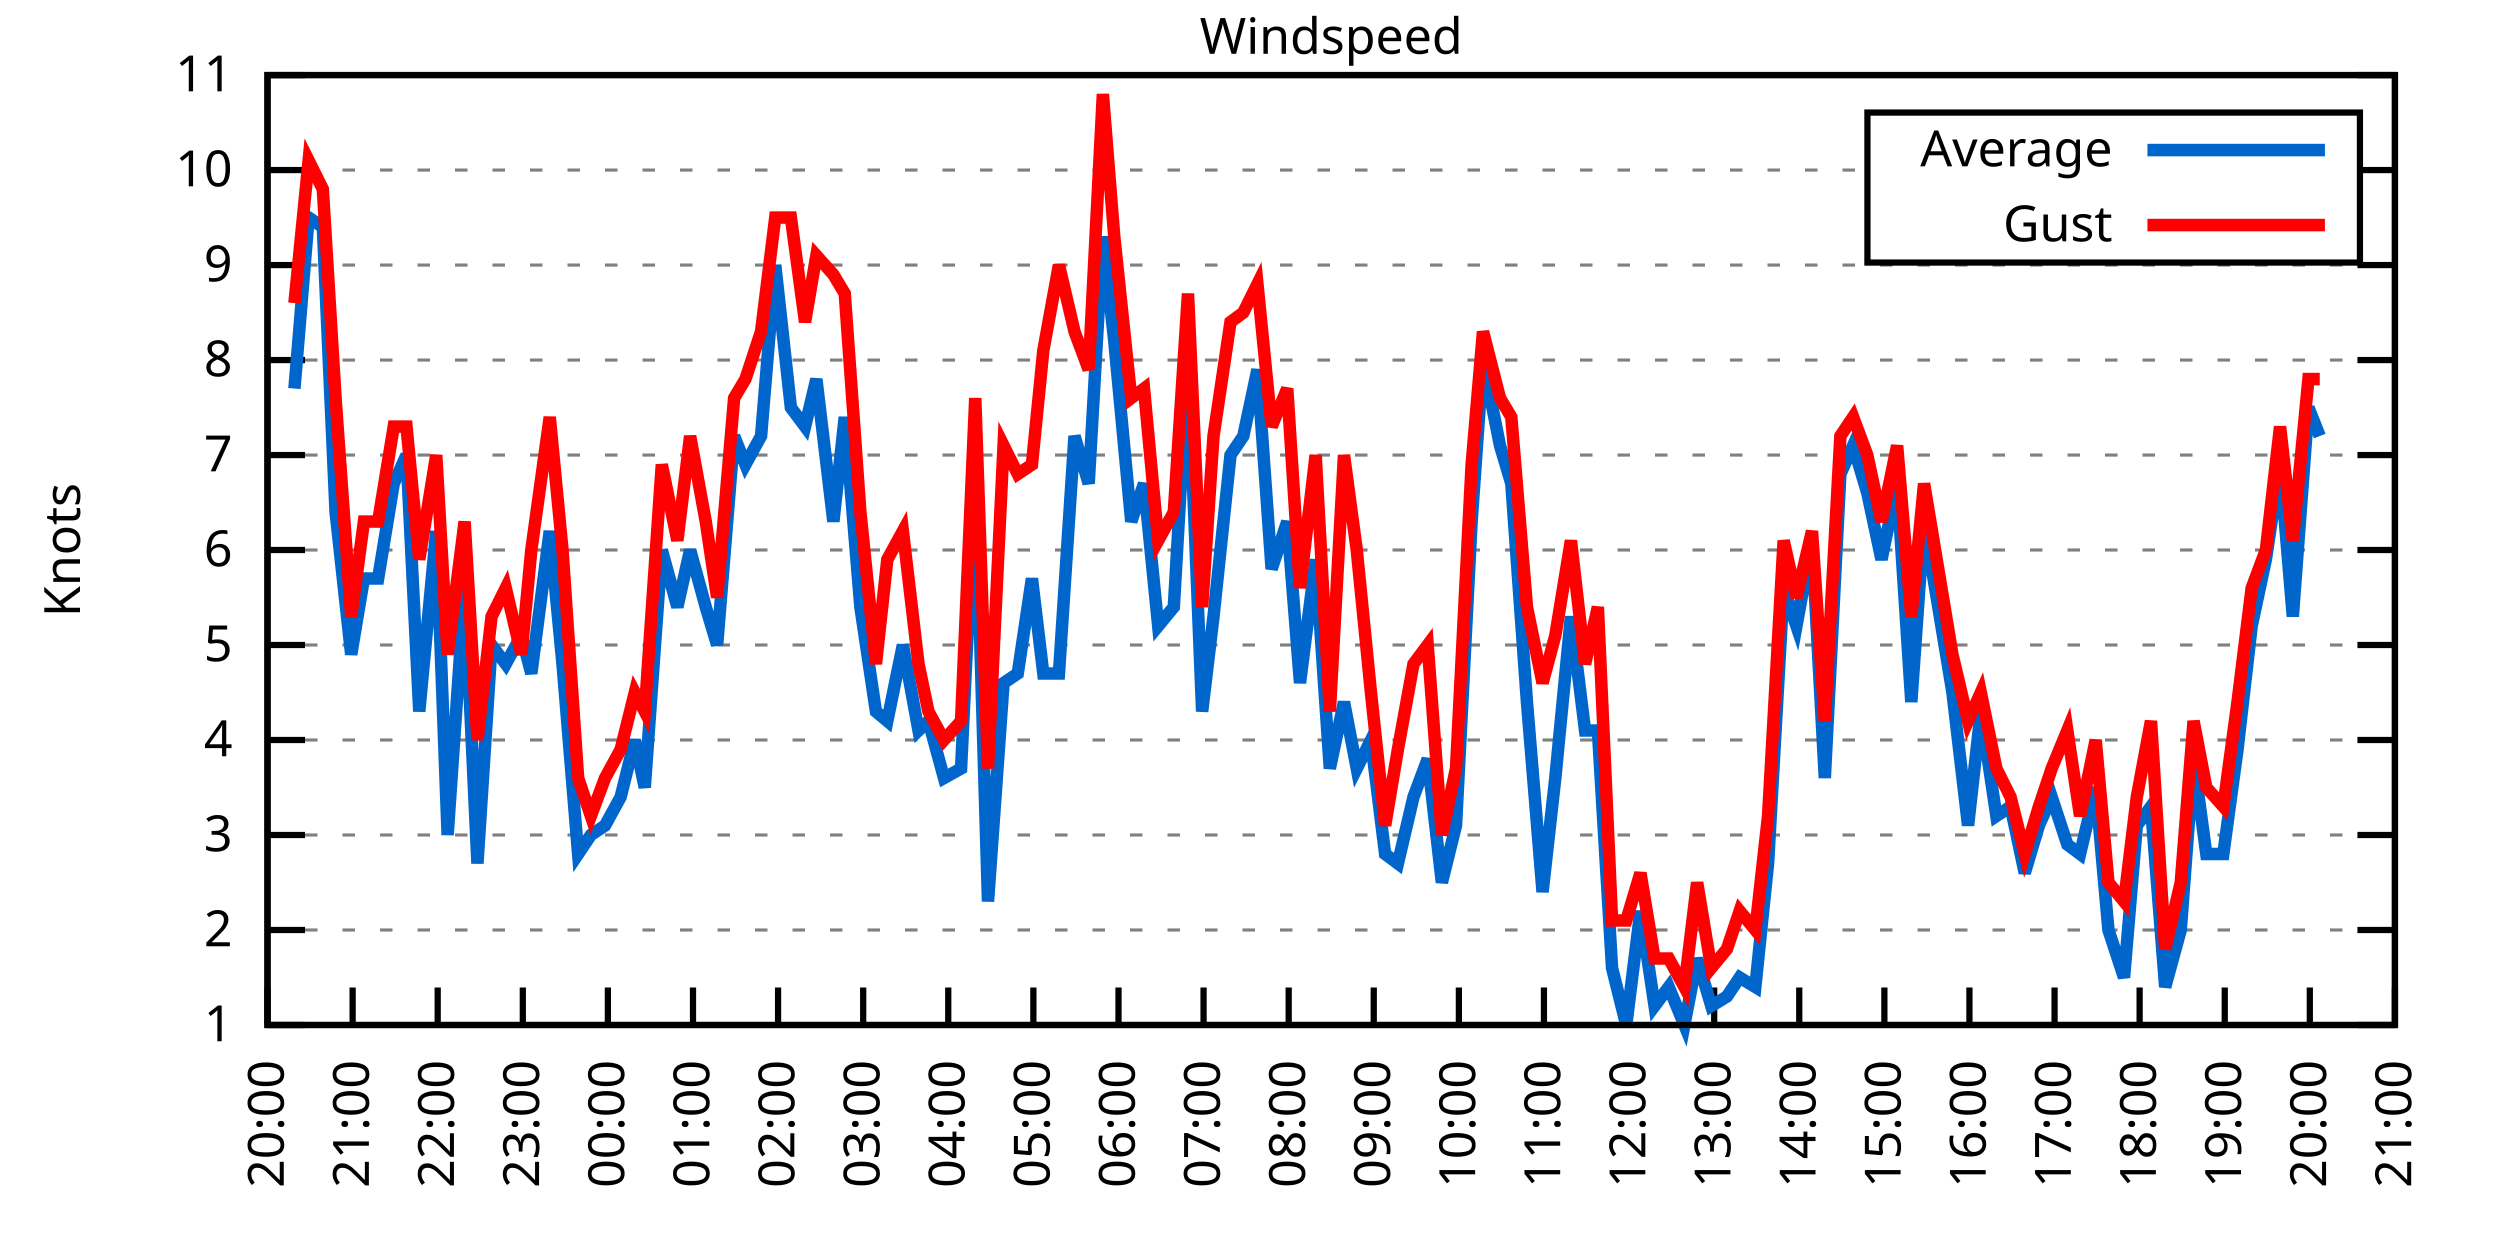
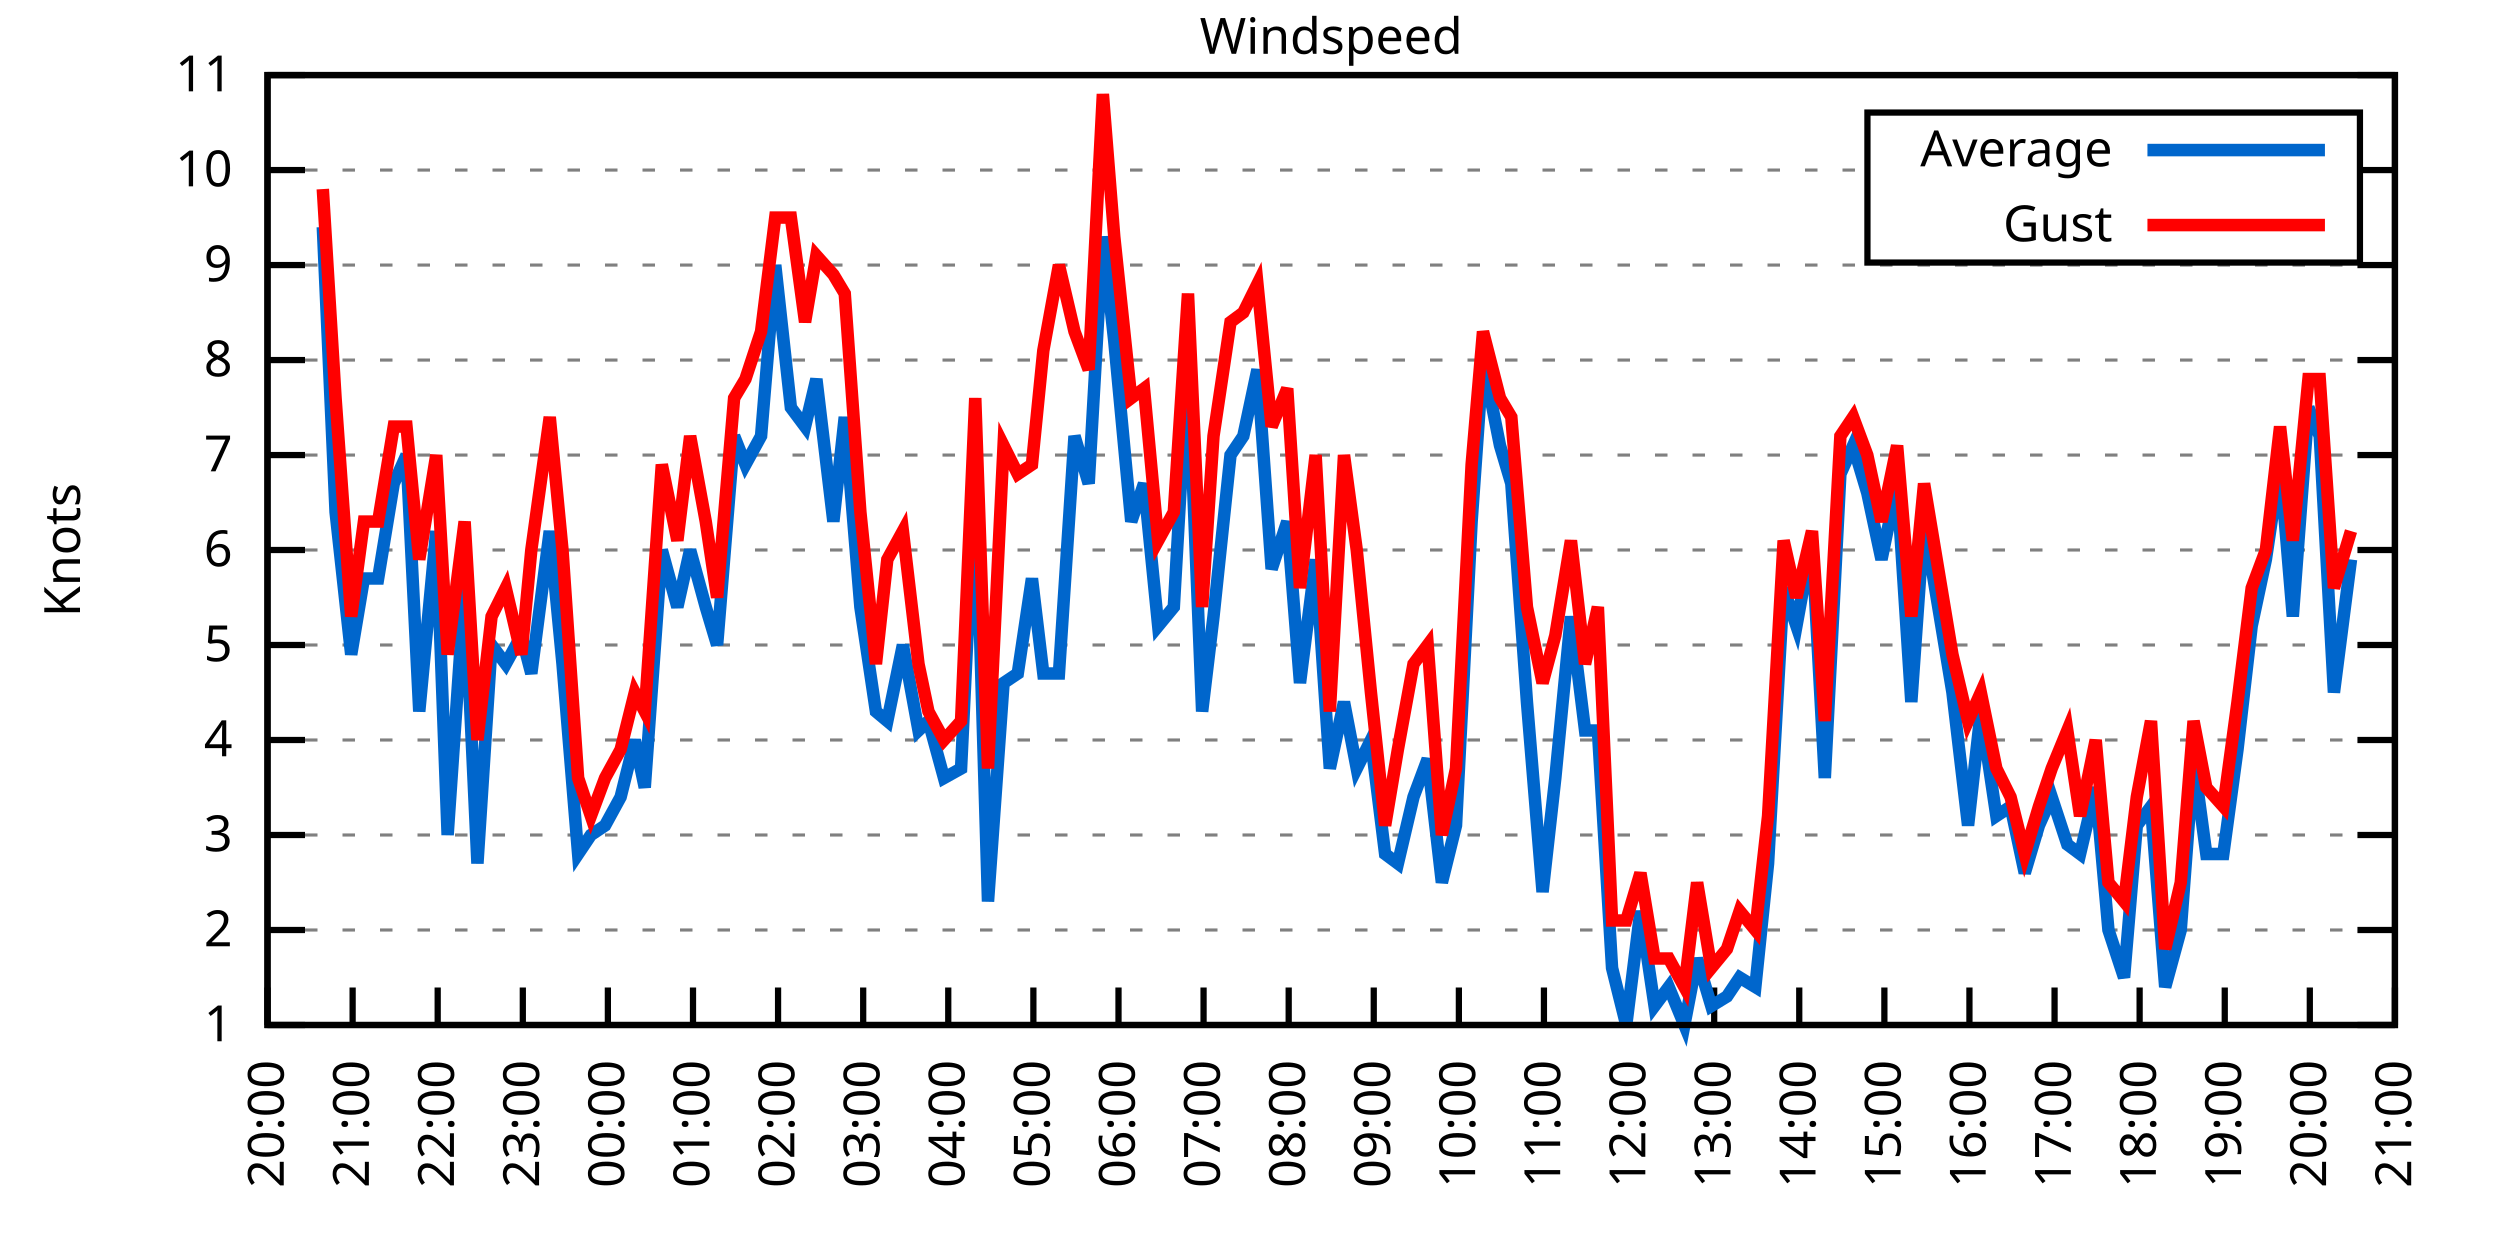
<svg xmlns="http://www.w3.org/2000/svg" xmlns:xlink="http://www.w3.org/1999/xlink" width="400" height="200" viewBox="0 0 400 200">
  <g id="gnuplot_canvas">
    <rect x="0" y="0" width="400" height="200" fill="none" />
    <defs>
      <circle id="gpDot" r="0.5" stroke-width="0.5" stroke="currentColor" />
      <path id="gpPt0" stroke-width="0.333" stroke="currentColor" d="M-1,0 h2 M0,-1 v2" />
      <path id="gpPt1" stroke-width="0.333" stroke="currentColor" d="M-1,-1 L1,1 M1,-1 L-1,1" />
      <path id="gpPt2" stroke-width="0.333" stroke="currentColor" d="M-1,0 L1,0 M0,-1 L0,1 M-1,-1 L1,1 M-1,1 L1,-1" />
      <rect id="gpPt3" stroke-width="0.333" stroke="currentColor" x="-1" y="-1" width="2" height="2" />
      <rect id="gpPt4" stroke-width="0.333" stroke="currentColor" fill="currentColor" x="-1" y="-1" width="2" height="2" />
      <circle id="gpPt5" stroke-width="0.333" stroke="currentColor" cx="0" cy="0" r="1" />
      <use xlink:href="#gpPt5" id="gpPt6" fill="currentColor" stroke="none" />
      <path id="gpPt7" stroke-width="0.333" stroke="currentColor" d="M0,-1.33 L-1.33,0.67 L1.33,0.67 z" />
      <use xlink:href="#gpPt7" id="gpPt8" fill="currentColor" stroke="none" />
      <use xlink:href="#gpPt7" id="gpPt9" stroke="currentColor" transform="rotate(180)" />
      <use xlink:href="#gpPt9" id="gpPt10" fill="currentColor" stroke="none" />
      <use xlink:href="#gpPt3" id="gpPt11" stroke="currentColor" transform="rotate(45)" />
      <use xlink:href="#gpPt11" id="gpPt12" fill="currentColor" stroke="none" />
      <path id="gpPt13" stroke-width="0.333" stroke="currentColor" d="M0,1.330 L1.265,0.411 L0.782,-1.067 L-0.782,-1.076 L-1.265,0.411 z" />
      <use xlink:href="#gpPt13" id="gpPt14" fill="currentColor" stroke="none" />
      <filter id="textbox" filterUnits="objectBoundingBox" x="0" y="0" height="1" width="1">
        <feFlood flood-color="white" flood-opacity="1" result="bgnd" />
        <feComposite in="SourceGraphic" in2="bgnd" operator="atop" />
      </filter>
      <filter id="greybox" filterUnits="objectBoundingBox" x="0" y="0" height="1" width="1">
        <feFlood flood-color="lightgrey" flood-opacity="1" result="grey" />
        <feComposite in="SourceGraphic" in2="grey" operator="atop" />
      </filter>
    </defs>
    <g fill="none" color="white" stroke="currentColor" stroke-width="1.00" stroke-linecap="butt" stroke-linejoin="miter">
</g>
    <g fill="none" color="black" stroke="currentColor" stroke-width="1.00" stroke-linecap="butt" stroke-linejoin="miter">
      <g stroke="none" shape-rendering="crispEdges">
        <polygon fill="rgb(255, 255, 255)" points="42.80,164.00 383.18,164.00 383.18,12.02 42.80,12.02 " />
      </g>
    </g>
    <g fill="none" color="black" stroke="currentColor" stroke-width="1.00" stroke-linecap="butt" stroke-linejoin="miter">
</g>
    <g fill="none" color="black" stroke="black" stroke-width="0.50" stroke-linecap="butt" stroke-linejoin="miter">
</g>
    <g fill="none" color="gray" stroke="currentColor" stroke-width="0.50" stroke-linecap="butt" stroke-linejoin="miter">
      <path stroke="gray" stroke-dasharray="2,4" class="gridline" d="M42.80,164.00 L383.19,164.00  " />
    </g>
    <g fill="none" color="gray" stroke="gray" stroke-width="1.00" stroke-linecap="butt" stroke-linejoin="miter">
</g>
    <g fill="none" color="black" stroke="currentColor" stroke-width="1.00" stroke-linecap="butt" stroke-linejoin="miter">
      <path stroke="black" d="M42.80,164.00 L48.80,164.00 M383.19,164.00 L377.19,164.00  " />
      <g transform="translate(37.20,166.60)" stroke="none" fill="black" font-family="Sans" font-size="8.00" text-anchor="end">
        <text>
          <tspan font-family="Sans"> 1</tspan>
        </text>
      </g>
    </g>
    <g fill="none" color="black" stroke="currentColor" stroke-width="1.00" stroke-linecap="butt" stroke-linejoin="miter">
</g>
    <g fill="none" color="black" stroke="black" stroke-width="0.50" stroke-linecap="butt" stroke-linejoin="miter">
</g>
    <g fill="none" color="gray" stroke="currentColor" stroke-width="0.50" stroke-linecap="butt" stroke-linejoin="miter">
      <path stroke="gray" stroke-dasharray="2,4" class="gridline" d="M42.80,148.80 L383.19,148.80  " />
    </g>
    <g fill="none" color="gray" stroke="gray" stroke-width="1.00" stroke-linecap="butt" stroke-linejoin="miter">
</g>
    <g fill="none" color="black" stroke="currentColor" stroke-width="1.00" stroke-linecap="butt" stroke-linejoin="miter">
      <path stroke="black" d="M42.80,148.80 L48.80,148.80 M383.19,148.80 L377.19,148.80  " />
      <g transform="translate(37.20,151.40)" stroke="none" fill="black" font-family="Sans" font-size="8.00" text-anchor="end">
        <text>
          <tspan font-family="Sans"> 2</tspan>
        </text>
      </g>
    </g>
    <g fill="none" color="black" stroke="currentColor" stroke-width="1.00" stroke-linecap="butt" stroke-linejoin="miter">
</g>
    <g fill="none" color="black" stroke="black" stroke-width="0.50" stroke-linecap="butt" stroke-linejoin="miter">
</g>
    <g fill="none" color="gray" stroke="currentColor" stroke-width="0.50" stroke-linecap="butt" stroke-linejoin="miter">
      <path stroke="gray" stroke-dasharray="2,4" class="gridline" d="M42.80,133.60 L383.19,133.60  " />
    </g>
    <g fill="none" color="gray" stroke="gray" stroke-width="1.00" stroke-linecap="butt" stroke-linejoin="miter">
</g>
    <g fill="none" color="black" stroke="currentColor" stroke-width="1.00" stroke-linecap="butt" stroke-linejoin="miter">
      <path stroke="black" d="M42.80,133.60 L48.80,133.60 M383.19,133.60 L377.19,133.60  " />
      <g transform="translate(37.20,136.20)" stroke="none" fill="black" font-family="Sans" font-size="8.00" text-anchor="end">
        <text>
          <tspan font-family="Sans"> 3</tspan>
        </text>
      </g>
    </g>
    <g fill="none" color="black" stroke="currentColor" stroke-width="1.00" stroke-linecap="butt" stroke-linejoin="miter">
</g>
    <g fill="none" color="black" stroke="black" stroke-width="0.50" stroke-linecap="butt" stroke-linejoin="miter">
</g>
    <g fill="none" color="gray" stroke="currentColor" stroke-width="0.50" stroke-linecap="butt" stroke-linejoin="miter">
      <path stroke="gray" stroke-dasharray="2,4" class="gridline" d="M42.80,118.40 L383.19,118.40  " />
    </g>
    <g fill="none" color="gray" stroke="gray" stroke-width="1.00" stroke-linecap="butt" stroke-linejoin="miter">
</g>
    <g fill="none" color="black" stroke="currentColor" stroke-width="1.00" stroke-linecap="butt" stroke-linejoin="miter">
      <path stroke="black" d="M42.80,118.40 L48.80,118.40 M383.19,118.40 L377.19,118.40  " />
      <g transform="translate(37.20,121.00)" stroke="none" fill="black" font-family="Sans" font-size="8.00" text-anchor="end">
        <text>
          <tspan font-family="Sans"> 4</tspan>
        </text>
      </g>
    </g>
    <g fill="none" color="black" stroke="currentColor" stroke-width="1.00" stroke-linecap="butt" stroke-linejoin="miter">
</g>
    <g fill="none" color="black" stroke="black" stroke-width="0.50" stroke-linecap="butt" stroke-linejoin="miter">
</g>
    <g fill="none" color="gray" stroke="currentColor" stroke-width="0.50" stroke-linecap="butt" stroke-linejoin="miter">
      <path stroke="gray" stroke-dasharray="2,4" class="gridline" d="M42.80,103.20 L383.19,103.20  " />
    </g>
    <g fill="none" color="gray" stroke="gray" stroke-width="1.00" stroke-linecap="butt" stroke-linejoin="miter">
</g>
    <g fill="none" color="black" stroke="currentColor" stroke-width="1.00" stroke-linecap="butt" stroke-linejoin="miter">
      <path stroke="black" d="M42.80,103.20 L48.80,103.20 M383.19,103.20 L377.19,103.20  " />
      <g transform="translate(37.20,105.80)" stroke="none" fill="black" font-family="Sans" font-size="8.00" text-anchor="end">
        <text>
          <tspan font-family="Sans"> 5</tspan>
        </text>
      </g>
    </g>
    <g fill="none" color="black" stroke="currentColor" stroke-width="1.00" stroke-linecap="butt" stroke-linejoin="miter">
</g>
    <g fill="none" color="black" stroke="black" stroke-width="0.50" stroke-linecap="butt" stroke-linejoin="miter">
</g>
    <g fill="none" color="gray" stroke="currentColor" stroke-width="0.50" stroke-linecap="butt" stroke-linejoin="miter">
      <path stroke="gray" stroke-dasharray="2,4" class="gridline" d="M42.80,88.00 L383.19,88.00  " />
    </g>
    <g fill="none" color="gray" stroke="gray" stroke-width="1.00" stroke-linecap="butt" stroke-linejoin="miter">
</g>
    <g fill="none" color="black" stroke="currentColor" stroke-width="1.00" stroke-linecap="butt" stroke-linejoin="miter">
      <path stroke="black" d="M42.80,88.00 L48.80,88.00 M383.19,88.00 L377.19,88.00  " />
      <g transform="translate(37.20,90.60)" stroke="none" fill="black" font-family="Sans" font-size="8.00" text-anchor="end">
        <text>
          <tspan font-family="Sans"> 6</tspan>
        </text>
      </g>
    </g>
    <g fill="none" color="black" stroke="currentColor" stroke-width="1.00" stroke-linecap="butt" stroke-linejoin="miter">
</g>
    <g fill="none" color="black" stroke="black" stroke-width="0.50" stroke-linecap="butt" stroke-linejoin="miter">
</g>
    <g fill="none" color="gray" stroke="currentColor" stroke-width="0.50" stroke-linecap="butt" stroke-linejoin="miter">
      <path stroke="gray" stroke-dasharray="2,4" class="gridline" d="M42.80,72.81 L383.19,72.81  " />
    </g>
    <g fill="none" color="gray" stroke="gray" stroke-width="1.00" stroke-linecap="butt" stroke-linejoin="miter">
</g>
    <g fill="none" color="black" stroke="currentColor" stroke-width="1.00" stroke-linecap="butt" stroke-linejoin="miter">
      <path stroke="black" d="M42.80,72.81 L48.80,72.81 M383.19,72.81 L377.19,72.81  " />
      <g transform="translate(37.20,75.41)" stroke="none" fill="black" font-family="Sans" font-size="8.00" text-anchor="end">
        <text>
          <tspan font-family="Sans"> 7</tspan>
        </text>
      </g>
    </g>
    <g fill="none" color="black" stroke="currentColor" stroke-width="1.00" stroke-linecap="butt" stroke-linejoin="miter">
</g>
    <g fill="none" color="black" stroke="black" stroke-width="0.50" stroke-linecap="butt" stroke-linejoin="miter">
</g>
    <g fill="none" color="gray" stroke="currentColor" stroke-width="0.50" stroke-linecap="butt" stroke-linejoin="miter">
      <path stroke="gray" stroke-dasharray="2,4" class="gridline" d="M42.80,57.61 L383.19,57.61  " />
    </g>
    <g fill="none" color="gray" stroke="gray" stroke-width="1.00" stroke-linecap="butt" stroke-linejoin="miter">
</g>
    <g fill="none" color="black" stroke="currentColor" stroke-width="1.00" stroke-linecap="butt" stroke-linejoin="miter">
      <path stroke="black" d="M42.80,57.61 L48.80,57.61 M383.19,57.61 L377.19,57.61  " />
      <g transform="translate(37.20,60.21)" stroke="none" fill="black" font-family="Sans" font-size="8.00" text-anchor="end">
        <text>
          <tspan font-family="Sans"> 8</tspan>
        </text>
      </g>
    </g>
    <g fill="none" color="black" stroke="currentColor" stroke-width="1.00" stroke-linecap="butt" stroke-linejoin="miter">
</g>
    <g fill="none" color="black" stroke="black" stroke-width="0.50" stroke-linecap="butt" stroke-linejoin="miter">
</g>
    <g fill="none" color="gray" stroke="currentColor" stroke-width="0.50" stroke-linecap="butt" stroke-linejoin="miter">
      <path stroke="gray" stroke-dasharray="2,4" class="gridline" d="M42.80,42.41 L383.19,42.41  " />
    </g>
    <g fill="none" color="gray" stroke="gray" stroke-width="1.00" stroke-linecap="butt" stroke-linejoin="miter">
</g>
    <g fill="none" color="black" stroke="currentColor" stroke-width="1.00" stroke-linecap="butt" stroke-linejoin="miter">
      <path stroke="black" d="M42.80,42.41 L48.80,42.41 M383.19,42.41 L377.19,42.41  " />
      <g transform="translate(37.20,45.01)" stroke="none" fill="black" font-family="Sans" font-size="8.00" text-anchor="end">
        <text>
          <tspan font-family="Sans"> 9</tspan>
        </text>
      </g>
    </g>
    <g fill="none" color="black" stroke="currentColor" stroke-width="1.00" stroke-linecap="butt" stroke-linejoin="miter">
</g>
    <g fill="none" color="black" stroke="black" stroke-width="0.50" stroke-linecap="butt" stroke-linejoin="miter">
</g>
    <g fill="none" color="gray" stroke="currentColor" stroke-width="0.50" stroke-linecap="butt" stroke-linejoin="miter">
      <path stroke="gray" stroke-dasharray="2,4" class="gridline" d="M42.80,27.21 L298.79,27.21 M377.59,27.21 L383.19,27.21  " />
    </g>
    <g fill="none" color="gray" stroke="gray" stroke-width="1.00" stroke-linecap="butt" stroke-linejoin="miter">
</g>
    <g fill="none" color="black" stroke="currentColor" stroke-width="1.00" stroke-linecap="butt" stroke-linejoin="miter">
      <path stroke="black" d="M42.80,27.21 L48.80,27.21 M383.19,27.21 L377.19,27.21  " />
      <g transform="translate(37.20,29.81)" stroke="none" fill="black" font-family="Sans" font-size="8.00" text-anchor="end">
        <text>
          <tspan font-family="Sans"> 10</tspan>
        </text>
      </g>
    </g>
    <g fill="none" color="black" stroke="currentColor" stroke-width="1.00" stroke-linecap="butt" stroke-linejoin="miter">
</g>
    <g fill="none" color="black" stroke="black" stroke-width="0.50" stroke-linecap="butt" stroke-linejoin="miter">
</g>
    <g fill="none" color="gray" stroke="currentColor" stroke-width="0.50" stroke-linecap="butt" stroke-linejoin="miter">
      <path stroke="gray" stroke-dasharray="2,4" class="gridline" d="M42.80,12.01 L383.19,12.01  " />
    </g>
    <g fill="none" color="gray" stroke="gray" stroke-width="1.00" stroke-linecap="butt" stroke-linejoin="miter">
</g>
    <g fill="none" color="black" stroke="currentColor" stroke-width="1.00" stroke-linecap="butt" stroke-linejoin="miter">
      <path stroke="black" d="M42.80,12.01 L48.80,12.01 M383.19,12.01 L377.19,12.01  " />
      <g transform="translate(37.20,14.61)" stroke="none" fill="black" font-family="Sans" font-size="8.00" text-anchor="end">
        <text>
          <tspan font-family="Sans"> 11</tspan>
        </text>
      </g>
    </g>
    <g fill="none" color="black" stroke="currentColor" stroke-width="1.00" stroke-linecap="butt" stroke-linejoin="miter">
      <path stroke="black" d="M42.80,164.00 L42.80,158.00  " />
      <g transform="translate(45.40,169.60) rotate(270.00)" stroke="none" fill="black" font-family="Sans" font-size="8.00" text-anchor="end">
        <text>
          <tspan font-family="Sans">20:00</tspan>
        </text>
      </g>
    </g>
    <g fill="none" color="black" stroke="currentColor" stroke-width="1.00" stroke-linecap="butt" stroke-linejoin="miter">
      <path stroke="black" d="M56.42,164.00 L56.42,158.00  " />
      <g transform="translate(59.02,169.60) rotate(270.00)" stroke="none" fill="black" font-family="Sans" font-size="8.00" text-anchor="end">
        <text>
          <tspan font-family="Sans">21:00</tspan>
        </text>
      </g>
    </g>
    <g fill="none" color="black" stroke="currentColor" stroke-width="1.00" stroke-linecap="butt" stroke-linejoin="miter">
      <path stroke="black" d="M70.03,164.00 L70.03,158.00  " />
      <g transform="translate(72.63,169.60) rotate(270.00)" stroke="none" fill="black" font-family="Sans" font-size="8.00" text-anchor="end">
        <text>
          <tspan font-family="Sans">22:00</tspan>
        </text>
      </g>
    </g>
    <g fill="none" color="black" stroke="currentColor" stroke-width="1.00" stroke-linecap="butt" stroke-linejoin="miter">
      <path stroke="black" d="M83.65,164.00 L83.65,158.00  " />
      <g transform="translate(86.25,169.60) rotate(270.00)" stroke="none" fill="black" font-family="Sans" font-size="8.00" text-anchor="end">
        <text>
          <tspan font-family="Sans">23:00</tspan>
        </text>
      </g>
    </g>
    <g fill="none" color="black" stroke="currentColor" stroke-width="1.00" stroke-linecap="butt" stroke-linejoin="miter">
      <path stroke="black" d="M97.26,164.00 L97.26,158.00  " />
      <g transform="translate(99.86,169.60) rotate(270.00)" stroke="none" fill="black" font-family="Sans" font-size="8.00" text-anchor="end">
        <text>
          <tspan font-family="Sans">00:00</tspan>
        </text>
      </g>
    </g>
    <g fill="none" color="black" stroke="currentColor" stroke-width="1.00" stroke-linecap="butt" stroke-linejoin="miter">
      <path stroke="black" d="M110.88,164.00 L110.88,158.00  " />
      <g transform="translate(113.48,169.60) rotate(270.00)" stroke="none" fill="black" font-family="Sans" font-size="8.00" text-anchor="end">
        <text>
          <tspan font-family="Sans">01:00</tspan>
        </text>
      </g>
    </g>
    <g fill="none" color="black" stroke="currentColor" stroke-width="1.00" stroke-linecap="butt" stroke-linejoin="miter">
      <path stroke="black" d="M124.49,164.00 L124.49,158.00  " />
      <g transform="translate(127.09,169.60) rotate(270.00)" stroke="none" fill="black" font-family="Sans" font-size="8.00" text-anchor="end">
        <text>
          <tspan font-family="Sans">02:00</tspan>
        </text>
      </g>
    </g>
    <g fill="none" color="black" stroke="currentColor" stroke-width="1.00" stroke-linecap="butt" stroke-linejoin="miter">
      <path stroke="black" d="M138.11,164.00 L138.11,158.00  " />
      <g transform="translate(140.71,169.60) rotate(270.00)" stroke="none" fill="black" font-family="Sans" font-size="8.00" text-anchor="end">
        <text>
          <tspan font-family="Sans">03:00</tspan>
        </text>
      </g>
    </g>
    <g fill="none" color="black" stroke="currentColor" stroke-width="1.00" stroke-linecap="butt" stroke-linejoin="miter">
      <path stroke="black" d="M151.72,164.00 L151.72,158.00  " />
      <g transform="translate(154.32,169.60) rotate(270.00)" stroke="none" fill="black" font-family="Sans" font-size="8.00" text-anchor="end">
        <text>
          <tspan font-family="Sans">04:00</tspan>
        </text>
      </g>
    </g>
    <g fill="none" color="black" stroke="currentColor" stroke-width="1.00" stroke-linecap="butt" stroke-linejoin="miter">
      <path stroke="black" d="M165.34,164.00 L165.34,158.00  " />
      <g transform="translate(167.94,169.60) rotate(270.00)" stroke="none" fill="black" font-family="Sans" font-size="8.00" text-anchor="end">
        <text>
          <tspan font-family="Sans">05:00</tspan>
        </text>
      </g>
    </g>
    <g fill="none" color="black" stroke="currentColor" stroke-width="1.00" stroke-linecap="butt" stroke-linejoin="miter">
      <path stroke="black" d="M178.96,164.00 L178.96,158.00  " />
      <g transform="translate(181.56,169.60) rotate(270.00)" stroke="none" fill="black" font-family="Sans" font-size="8.00" text-anchor="end">
        <text>
          <tspan font-family="Sans">06:00</tspan>
        </text>
      </g>
    </g>
    <g fill="none" color="black" stroke="currentColor" stroke-width="1.00" stroke-linecap="butt" stroke-linejoin="miter">
      <path stroke="black" d="M192.57,164.00 L192.57,158.00  " />
      <g transform="translate(195.17,169.60) rotate(270.00)" stroke="none" fill="black" font-family="Sans" font-size="8.00" text-anchor="end">
        <text>
          <tspan font-family="Sans">07:00</tspan>
        </text>
      </g>
    </g>
    <g fill="none" color="black" stroke="currentColor" stroke-width="1.00" stroke-linecap="butt" stroke-linejoin="miter">
      <path stroke="black" d="M206.19,164.00 L206.19,158.00  " />
      <g transform="translate(208.79,169.60) rotate(270.00)" stroke="none" fill="black" font-family="Sans" font-size="8.00" text-anchor="end">
        <text>
          <tspan font-family="Sans">08:00</tspan>
        </text>
      </g>
    </g>
    <g fill="none" color="black" stroke="currentColor" stroke-width="1.00" stroke-linecap="butt" stroke-linejoin="miter">
      <path stroke="black" d="M219.80,164.00 L219.80,158.00  " />
      <g transform="translate(222.40,169.60) rotate(270.00)" stroke="none" fill="black" font-family="Sans" font-size="8.00" text-anchor="end">
        <text>
          <tspan font-family="Sans">09:00</tspan>
        </text>
      </g>
    </g>
    <g fill="none" color="black" stroke="currentColor" stroke-width="1.00" stroke-linecap="butt" stroke-linejoin="miter">
      <path stroke="black" d="M233.42,164.00 L233.42,158.00  " />
      <g transform="translate(236.02,169.60) rotate(270.00)" stroke="none" fill="black" font-family="Sans" font-size="8.00" text-anchor="end">
        <text>
          <tspan font-family="Sans">10:00</tspan>
        </text>
      </g>
    </g>
    <g fill="none" color="black" stroke="currentColor" stroke-width="1.00" stroke-linecap="butt" stroke-linejoin="miter">
      <path stroke="black" d="M247.03,164.00 L247.03,158.00  " />
      <g transform="translate(249.63,169.60) rotate(270.00)" stroke="none" fill="black" font-family="Sans" font-size="8.00" text-anchor="end">
        <text>
          <tspan font-family="Sans">11:00</tspan>
        </text>
      </g>
    </g>
    <g fill="none" color="black" stroke="currentColor" stroke-width="1.00" stroke-linecap="butt" stroke-linejoin="miter">
      <path stroke="black" d="M260.65,164.00 L260.65,158.00  " />
      <g transform="translate(263.25,169.60) rotate(270.00)" stroke="none" fill="black" font-family="Sans" font-size="8.00" text-anchor="end">
        <text>
          <tspan font-family="Sans">12:00</tspan>
        </text>
      </g>
    </g>
    <g fill="none" color="black" stroke="currentColor" stroke-width="1.00" stroke-linecap="butt" stroke-linejoin="miter">
      <path stroke="black" d="M274.27,164.00 L274.27,158.00  " />
      <g transform="translate(276.87,169.60) rotate(270.00)" stroke="none" fill="black" font-family="Sans" font-size="8.00" text-anchor="end">
        <text>
          <tspan font-family="Sans">13:00</tspan>
        </text>
      </g>
    </g>
    <g fill="none" color="black" stroke="currentColor" stroke-width="1.00" stroke-linecap="butt" stroke-linejoin="miter">
      <path stroke="black" d="M287.88,164.00 L287.88,158.00  " />
      <g transform="translate(290.48,169.60) rotate(270.00)" stroke="none" fill="black" font-family="Sans" font-size="8.00" text-anchor="end">
        <text>
          <tspan font-family="Sans">14:00</tspan>
        </text>
      </g>
    </g>
    <g fill="none" color="black" stroke="currentColor" stroke-width="1.00" stroke-linecap="butt" stroke-linejoin="miter">
      <path stroke="black" d="M301.50,164.00 L301.50,158.00  " />
      <g transform="translate(304.10,169.60) rotate(270.00)" stroke="none" fill="black" font-family="Sans" font-size="8.00" text-anchor="end">
        <text>
          <tspan font-family="Sans">15:00</tspan>
        </text>
      </g>
    </g>
    <g fill="none" color="black" stroke="currentColor" stroke-width="1.00" stroke-linecap="butt" stroke-linejoin="miter">
      <path stroke="black" d="M315.11,164.00 L315.11,158.00  " />
      <g transform="translate(317.71,169.60) rotate(270.00)" stroke="none" fill="black" font-family="Sans" font-size="8.00" text-anchor="end">
        <text>
          <tspan font-family="Sans">16:00</tspan>
        </text>
      </g>
    </g>
    <g fill="none" color="black" stroke="currentColor" stroke-width="1.00" stroke-linecap="butt" stroke-linejoin="miter">
      <path stroke="black" d="M328.73,164.00 L328.73,158.00  " />
      <g transform="translate(331.33,169.60) rotate(270.00)" stroke="none" fill="black" font-family="Sans" font-size="8.00" text-anchor="end">
        <text>
          <tspan font-family="Sans">17:00</tspan>
        </text>
      </g>
    </g>
    <g fill="none" color="black" stroke="currentColor" stroke-width="1.00" stroke-linecap="butt" stroke-linejoin="miter">
      <path stroke="black" d="M342.34,164.00 L342.34,158.00  " />
      <g transform="translate(344.94,169.60) rotate(270.00)" stroke="none" fill="black" font-family="Sans" font-size="8.00" text-anchor="end">
        <text>
          <tspan font-family="Sans">18:00</tspan>
        </text>
      </g>
    </g>
    <g fill="none" color="black" stroke="currentColor" stroke-width="1.00" stroke-linecap="butt" stroke-linejoin="miter">
      <path stroke="black" d="M355.96,164.00 L355.96,158.00  " />
      <g transform="translate(358.56,169.60) rotate(270.00)" stroke="none" fill="black" font-family="Sans" font-size="8.00" text-anchor="end">
        <text>
          <tspan font-family="Sans">19:00</tspan>
        </text>
      </g>
    </g>
    <g fill="none" color="black" stroke="currentColor" stroke-width="1.00" stroke-linecap="butt" stroke-linejoin="miter">
      <path stroke="black" d="M369.57,164.00 L369.57,158.00  " />
      <g transform="translate(372.17,169.60) rotate(270.00)" stroke="none" fill="black" font-family="Sans" font-size="8.00" text-anchor="end">
        <text>
          <tspan font-family="Sans">20:00</tspan>
        </text>
      </g>
    </g>
    <g fill="none" color="black" stroke="currentColor" stroke-width="1.00" stroke-linecap="butt" stroke-linejoin="miter">
      <path stroke="black" d="M383.19,164.00 L383.19,158.00  " />
      <g transform="translate(385.79,169.60) rotate(270.00)" stroke="none" fill="black" font-family="Sans" font-size="8.00" text-anchor="end">
        <text>
          <tspan font-family="Sans">21:00</tspan>
        </text>
      </g>
    </g>
    <g fill="none" color="black" stroke="currentColor" stroke-width="1.00" stroke-linecap="butt" stroke-linejoin="miter">
</g>
    <g fill="none" color="black" stroke="currentColor" stroke-width="1.00" stroke-linecap="butt" stroke-linejoin="miter">
      <path stroke="black" d="M42.80,12.01 L42.80,164.00 L383.19,164.00 L383.19,12.01 L42.80,12.01 Z  " />
    </g>
    <g fill="none" color="black" stroke="currentColor" stroke-width="1.00" stroke-linecap="butt" stroke-linejoin="miter">
</g>
    <g fill="none" color="black" stroke="currentColor" stroke-width="1.00" stroke-linecap="butt" stroke-linejoin="miter">
      <path stroke="black" d="M298.79,42.01 L298.79,18.01 L377.59,18.01 L377.59,42.01 L298.79,42.01 Z  " />
    </g>
    <g id="Windspeed_plot_1">
      <g fill="none" color="white" stroke="black" stroke-width="2.00" stroke-linecap="butt" stroke-linejoin="miter">
</g>
      <g fill="none" color="black" stroke="currentColor" stroke-width="2.00" stroke-linecap="butt" stroke-linejoin="miter">
        <g transform="translate(337.99,26.61)" stroke="none" fill="black" font-family="Sans" font-size="8.00" text-anchor="end">
          <text>
            <tspan font-family="Sans">Average</tspan>
          </text>
        </g>
      </g>
      <g fill="none" color="black" stroke="currentColor" stroke-width="2.00" stroke-linecap="butt" stroke-linejoin="miter">
-         <path stroke="rgb(  0, 102, 204)" d="M343.59,24.01 L371.99,24.01 M47.11,62.17 L49.38,34.81 L51.65,36.33 L53.69,81.93 L56.19,104.72 L58.23,92.56   L60.50,92.56 L63.00,77.37 L65.04,72.81 L67.08,113.84 L69.80,84.97 L71.62,133.60 L74.34,94.08 L76.39,138.16   L78.65,103.20 L80.92,106.24 L83.42,101.68 L85.01,107.76 L87.96,84.97 L90.00,106.24 L92.50,136.64 L94.54,133.60   L96.81,132.08 L99.30,127.52 L101.57,118.40 L103.16,126.00 L105.89,88.00 L108.38,97.12 L110.42,88.00 L112.92,97.12   L114.74,103.20 L117.46,69.77 L119.27,74.33 L121.77,69.77 L124.04,42.41 L126.54,65.21 L128.81,68.25 L130.62,60.65   L133.34,83.45 L135.16,66.73 L137.66,97.12 L140.15,113.84 L141.97,115.36 L144.46,103.20 L146.96,116.88 L148.55,115.36   L151.04,124.48 L153.77,122.96 L156.04,75.85 L158.08,144.24 L160.57,109.28 L162.84,107.76 L165.11,92.56 L166.93,107.76   L169.43,107.76 L171.92,69.77 L174.19,77.37 L176.46,37.85 L178.28,54.57 L181.00,83.45 L183.04,77.37 L185.31,100.16   L187.81,97.12 L190.08,57.61 L192.34,113.84 L194.16,98.64 L196.88,72.81 L198.93,69.77 L201.19,59.13 L203.46,91.04   L205.96,83.45 L208.00,109.28 L210.50,89.52 L212.77,122.96 L215.04,112.32 L217.08,122.96 L219.35,118.40 L221.62,136.64   L223.66,138.16 L226.16,127.52 L228.43,121.44 L230.70,141.20 L232.96,132.08 L235.46,83.45 L237.28,57.61 L240.00,71.29   L241.81,77.37 L244.31,112.32 L246.81,142.72 L248.85,124.48 L251.35,98.64 L253.61,116.88 L255.66,116.88 L257.93,154.88   L260.20,164.00 L262.47,145.76 L264.73,160.96 L267.00,157.92 L269.50,164.00 L271.54,153.36 L273.81,160.96 L276.31,159.44   L278.35,156.40 L280.85,157.92 L282.89,138.16 L285.38,94.08 L287.43,100.16 L289.92,86.49 L291.97,124.48 L294.46,75.85   L296.50,71.29 L298.77,78.89 L301.04,89.52 L303.54,77.37 L305.81,112.32 L307.85,83.45 L310.12,97.12 L312.39,110.80   L314.89,132.08 L316.93,113.84 L319.42,130.56 L321.69,129.04 L323.96,139.68 L326.23,132.08 L328.27,127.52 L330.77,135.12   L332.81,136.64 L335.31,126.00 L337.35,148.80 L339.85,156.40 L341.89,132.08 L344.16,129.04 L346.43,157.92 L348.92,148.80   L350.97,121.44 L353.01,136.64 L355.73,136.64 L358.00,119.92 L360.27,100.16 L362.54,89.52 L364.81,74.33 L366.85,98.64   L369.35,65.21 L371.16,69.77  " />
+         <path stroke="rgb(  0, 102, 204)" d="M343.59,24.01 L371.99,24.01 M51.65,36.33 L53.69,81.93 L56.19,104.72 L58.23,92.56 L60.50,92.56 L63.00,77.37   L65.04,72.81 L67.08,113.84 L69.80,84.97 L71.62,133.60 L74.34,94.08 L76.39,138.16 L78.65,103.20 L80.92,106.24   L83.42,101.68 L85.01,107.76 L87.96,84.97 L90.00,106.24 L92.50,136.64 L94.54,133.60 L96.81,132.08 L99.30,127.52   L101.57,118.40 L103.16,126.00 L105.89,88.00 L108.38,97.12 L110.42,88.00 L112.92,97.12 L114.74,103.20 L117.46,69.77   L119.27,74.33 L121.77,69.77 L124.04,42.41 L126.54,65.21 L128.81,68.25 L130.62,60.65 L133.34,83.45 L135.16,66.73   L137.66,97.12 L140.15,113.84 L141.97,115.36 L144.46,103.20 L146.96,116.88 L148.55,115.36 L151.04,124.48 L153.77,122.96   L156.04,75.85 L158.08,144.24 L160.57,109.28 L162.84,107.76 L165.11,92.56 L166.93,107.76 L169.43,107.76 L171.92,69.77   L174.19,77.37 L176.46,37.85 L178.28,54.57 L181.00,83.45 L183.04,77.37 L185.31,100.16 L187.81,97.12 L190.08,57.61   L192.34,113.84 L194.16,98.64 L196.88,72.81 L198.93,69.77 L201.19,59.13 L203.46,91.04 L205.96,83.45 L208.00,109.28   L210.50,89.52 L212.77,122.96 L215.04,112.32 L217.08,122.96 L219.35,118.40 L221.62,136.64 L223.66,138.16 L226.16,127.52   L228.43,121.44 L230.70,141.20 L232.96,132.08 L235.46,83.45 L237.28,57.61 L240.00,71.29 L241.81,77.37 L244.31,112.32   L246.81,142.72 L248.85,124.48 L251.35,98.64 L253.61,116.88 L255.66,116.88 L257.93,154.88 L260.20,164.00 L262.47,145.76   L264.73,160.96 L267.00,157.92 L269.50,164.00 L271.54,153.36 L273.81,160.96 L276.31,159.44 L278.35,156.40 L280.85,157.92   L282.89,138.16 L285.38,94.08 L287.43,100.16 L289.92,86.49 L291.97,124.48 L294.46,75.85 L296.50,71.29 L298.77,78.89   L301.04,89.52 L303.54,77.37 L305.81,112.32 L307.85,83.45 L310.12,97.12 L312.39,110.80 L314.89,132.08 L316.93,113.84   L319.42,130.56 L321.69,129.04 L323.96,139.68 L326.23,132.08 L328.27,127.52 L330.77,135.12 L332.81,136.64 L335.31,126.00   L337.35,148.80 L339.85,156.40 L341.89,132.08 L344.16,129.04 L346.43,157.92 L348.92,148.80 L350.97,121.44 L353.01,136.64   L355.73,136.64 L358.00,119.92 L360.27,100.16 L362.54,89.52 L364.81,74.33 L366.85,98.64 L369.35,65.21 L371.16,69.77   L373.43,110.80 L376.16,89.52  " />
      </g>
    </g>
    <g id="Windspeed_plot_2">
      <g fill="none" color="black" stroke="currentColor" stroke-width="2.00" stroke-linecap="butt" stroke-linejoin="miter">
        <g transform="translate(337.99,38.61)" stroke="none" fill="black" font-family="Sans" font-size="8.00" text-anchor="end">
          <text>
            <tspan font-family="Sans">Gust</tspan>
          </text>
        </g>
      </g>
      <g fill="none" color="black" stroke="currentColor" stroke-width="2.00" stroke-linecap="butt" stroke-linejoin="miter">
-         <path stroke="rgb(255,   0,   0)" d="M343.59,36.01 L371.99,36.01 M47.11,48.49 L49.38,25.69 L51.65,30.25 L53.69,63.69 L56.19,98.64 L58.23,83.45   L60.50,83.45 L63.00,68.25 L65.04,68.25 L67.08,89.52 L69.80,72.81 L71.62,104.72 L74.34,83.45 L76.39,118.40   L78.65,98.64 L80.92,94.08 L83.42,104.72 L85.01,88.00 L87.96,66.73 L90.00,88.00 L92.50,124.48 L94.54,130.56   L96.81,124.48 L99.30,119.92 L101.57,110.80 L103.16,113.84 L105.89,74.33 L108.38,86.49 L110.42,69.77 L112.92,83.45   L114.74,95.60 L117.46,63.69 L119.27,60.65 L121.77,53.05 L124.04,34.81 L126.54,34.81 L128.81,51.53 L130.62,40.89   L133.34,43.93 L135.16,46.97 L137.66,81.93 L140.15,106.24 L141.97,89.52 L144.46,84.97 L146.96,106.24 L148.55,113.84   L151.04,118.40 L153.77,115.36 L156.04,63.69 L158.08,122.96 L160.57,71.29 L162.84,75.85 L165.11,74.33 L166.93,56.09   L169.43,42.41 L171.92,53.05 L174.19,59.13 L176.46,15.05 L178.28,37.85 L181.00,63.69 L183.04,62.17 L185.31,86.49   L187.81,81.93 L190.08,46.97 L192.34,97.12 L194.16,69.77 L196.88,51.53 L198.93,50.01 L201.19,45.45 L203.46,68.25   L205.96,62.17 L208.00,94.08 L210.50,72.81 L212.77,113.84 L215.04,72.81 L217.08,88.00 L219.35,110.80 L221.62,132.08   L223.66,119.92 L226.16,106.24 L228.43,103.20 L230.70,133.60 L232.96,122.96 L235.46,74.33 L237.28,53.05 L240.00,63.69   L241.81,66.73 L244.31,97.12 L246.81,109.28 L248.85,101.68 L251.35,86.49 L253.61,106.24 L255.66,97.12 L257.93,147.28   L260.20,147.28 L262.47,139.68 L264.73,153.36 L267.00,153.36 L269.50,157.92 L271.54,141.20 L273.81,154.88 L276.31,151.84   L278.35,145.76 L280.85,148.80 L282.89,130.56 L285.38,86.49 L287.43,95.60 L289.92,84.97 L291.97,115.36 L294.46,69.77   L296.50,66.73 L298.77,72.81 L301.04,83.45 L303.54,71.29 L305.81,98.64 L307.85,77.37 L310.12,91.04 L312.39,104.72   L314.89,115.36 L316.93,110.80 L319.42,122.96 L321.69,127.52 L323.96,136.64 L326.23,129.04 L328.27,122.96 L330.77,116.88   L332.81,130.56 L335.31,118.40 L337.35,141.20 L339.85,144.24 L341.89,127.52 L344.16,115.36 L346.43,151.84 L348.92,141.20   L350.97,115.36 L353.01,126.00 L355.73,129.04 L358.00,112.32 L360.27,94.08 L362.54,88.00 L364.81,68.25 L366.85,86.49   L369.35,60.65 L371.16,60.65  " />
+         <path stroke="rgb(255,   0,   0)" d="M343.59,36.01 L371.99,36.01 M51.65,30.25 L53.69,63.69 L56.19,98.64 L58.23,83.45 L60.50,83.45 L63.00,68.25   L65.04,68.25 L67.08,89.52 L69.80,72.81 L71.62,104.72 L74.34,83.45 L76.39,118.40 L78.65,98.64 L80.92,94.08   L83.42,104.72 L85.01,88.00 L87.96,66.73 L90.00,88.00 L92.50,124.48 L94.54,130.56 L96.81,124.48 L99.30,119.92   L101.57,110.80 L103.16,113.84 L105.89,74.33 L108.38,86.49 L110.42,69.77 L112.92,83.45 L114.74,95.60 L117.46,63.69   L119.27,60.65 L121.77,53.05 L124.04,34.81 L126.54,34.81 L128.81,51.53 L130.62,40.89 L133.34,43.93 L135.16,46.97   L137.66,81.93 L140.15,106.24 L141.97,89.52 L144.46,84.97 L146.96,106.24 L148.55,113.84 L151.04,118.40 L153.77,115.36   L156.04,63.69 L158.08,122.96 L160.57,71.29 L162.84,75.85 L165.11,74.33 L166.93,56.09 L169.43,42.41 L171.92,53.05   L174.19,59.13 L176.46,15.05 L178.28,37.85 L181.00,63.69 L183.04,62.17 L185.31,86.49 L187.81,81.93 L190.08,46.97   L192.34,97.12 L194.16,69.77 L196.88,51.53 L198.93,50.01 L201.19,45.45 L203.46,68.25 L205.96,62.17 L208.00,94.08   L210.50,72.81 L212.77,113.84 L215.04,72.81 L217.08,88.00 L219.35,110.80 L221.62,132.08 L223.66,119.92 L226.16,106.24   L228.43,103.20 L230.70,133.60 L232.96,122.96 L235.46,74.33 L237.28,53.05 L240.00,63.69 L241.81,66.73 L244.31,97.12   L246.81,109.28 L248.85,101.68 L251.35,86.49 L253.61,106.24 L255.66,97.12 L257.93,147.28 L260.20,147.28 L262.47,139.68   L264.73,153.36 L267.00,153.36 L269.50,157.92 L271.54,141.20 L273.81,154.88 L276.31,151.84 L278.35,145.76 L280.85,148.80   L282.89,130.56 L285.38,86.49 L287.43,95.60 L289.92,84.97 L291.97,115.36 L294.46,69.77 L296.50,66.73 L298.77,72.81   L301.04,83.45 L303.54,71.29 L305.81,98.64 L307.85,77.37 L310.12,91.04 L312.39,104.72 L314.89,115.36 L316.93,110.80   L319.42,122.96 L321.69,127.52 L323.96,136.64 L326.23,129.04 L328.27,122.96 L330.77,116.88 L332.81,130.56 L335.31,118.40   L337.35,141.20 L339.85,144.24 L341.89,127.52 L344.16,115.36 L346.43,151.84 L348.92,141.20 L350.97,115.36 L353.01,126.00   L355.73,129.04 L358.00,112.32 L360.27,94.08 L362.54,88.00 L364.81,68.25 L366.85,86.49 L369.35,60.65 L371.16,60.65   L373.43,94.08 L376.16,84.97  " />
      </g>
    </g>
    <g fill="none" color="black" stroke="currentColor" stroke-width="2.00" stroke-linecap="butt" stroke-linejoin="miter">
</g>
    <g fill="none" color="black" stroke="black" stroke-width="1.00" stroke-linecap="butt" stroke-linejoin="miter">
</g>
    <g fill="none" color="black" stroke="currentColor" stroke-width="1.00" stroke-linecap="butt" stroke-linejoin="miter">
      <path stroke="black" d="M42.80,12.01 L42.80,164.00 L383.19,164.00 L383.19,12.01 L42.80,12.01 Z  " />
      <g transform="translate(12.80,88.01) rotate(270.00)" stroke="none" fill="black" font-family="Sans" font-size="8.00" text-anchor="middle">
        <text>
          <tspan font-family="Sans">Knots</tspan>
        </text>
      </g>
    </g>
    <g fill="none" color="black" stroke="currentColor" stroke-width="1.00" stroke-linecap="butt" stroke-linejoin="miter">
</g>
    <g fill="none" color="black" stroke="currentColor" stroke-width="1.00" stroke-linecap="butt" stroke-linejoin="miter">
      <g transform="translate(212.99,8.61)" stroke="none" fill="black" font-family="Sans" font-size="8.00" text-anchor="middle">
        <text>
          <tspan font-family="Sans">Windspeed</tspan>
        </text>
      </g>
    </g>
    <g fill="none" color="black" stroke="currentColor" stroke-width="1.00" stroke-linecap="butt" stroke-linejoin="miter">
</g>
  </g>
</svg>
